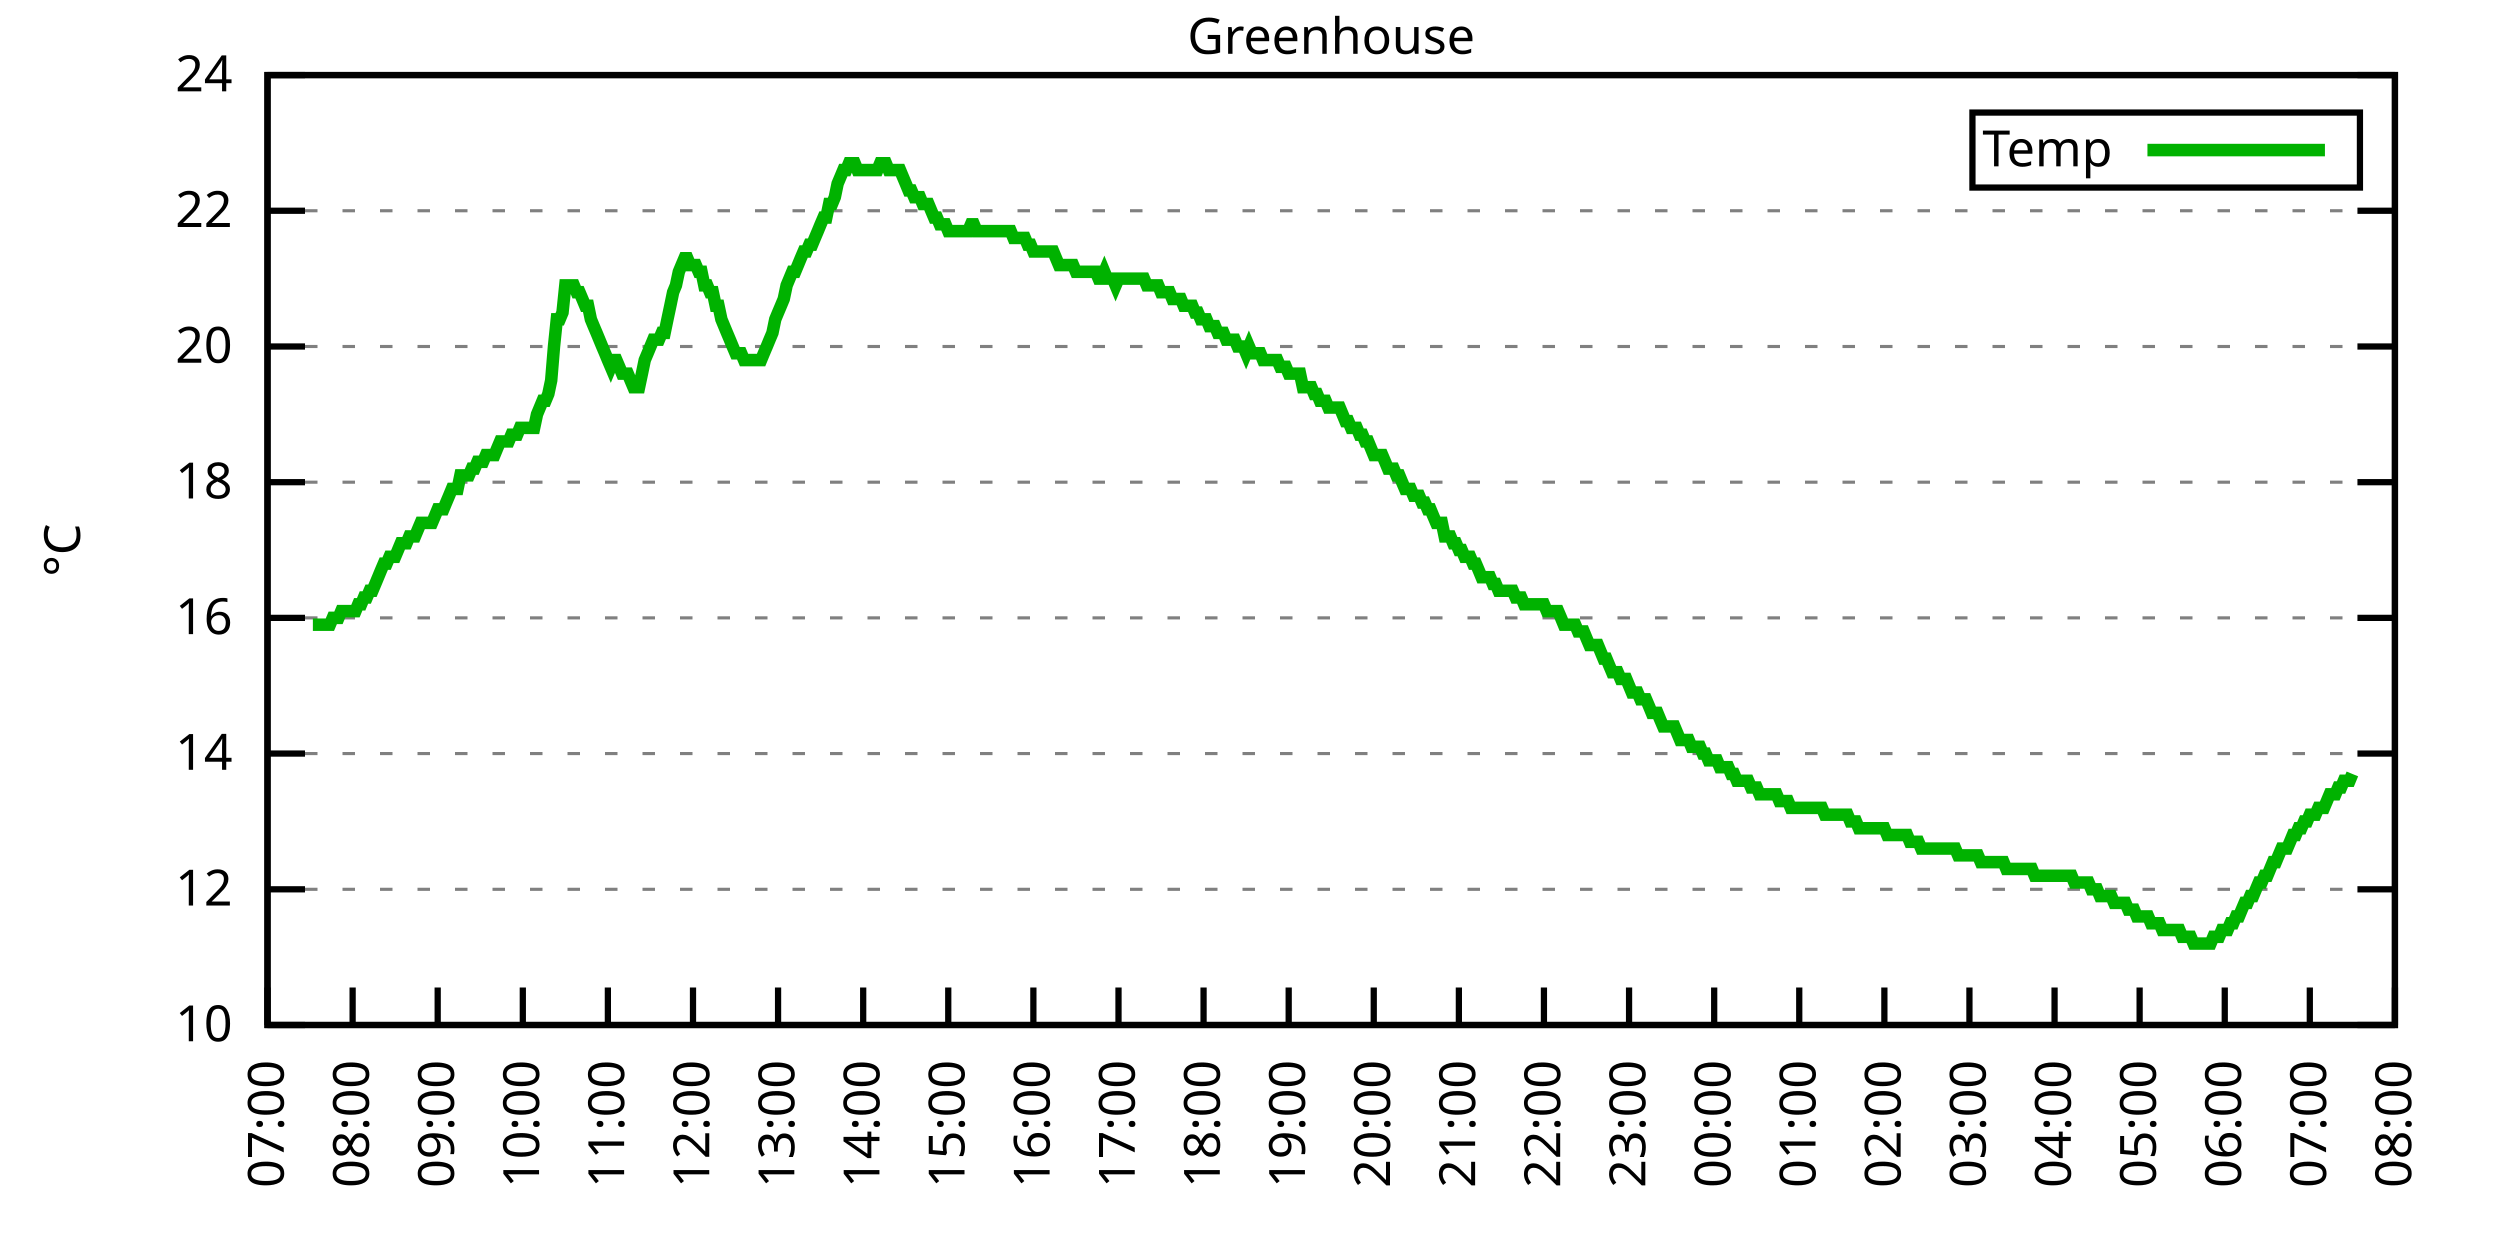
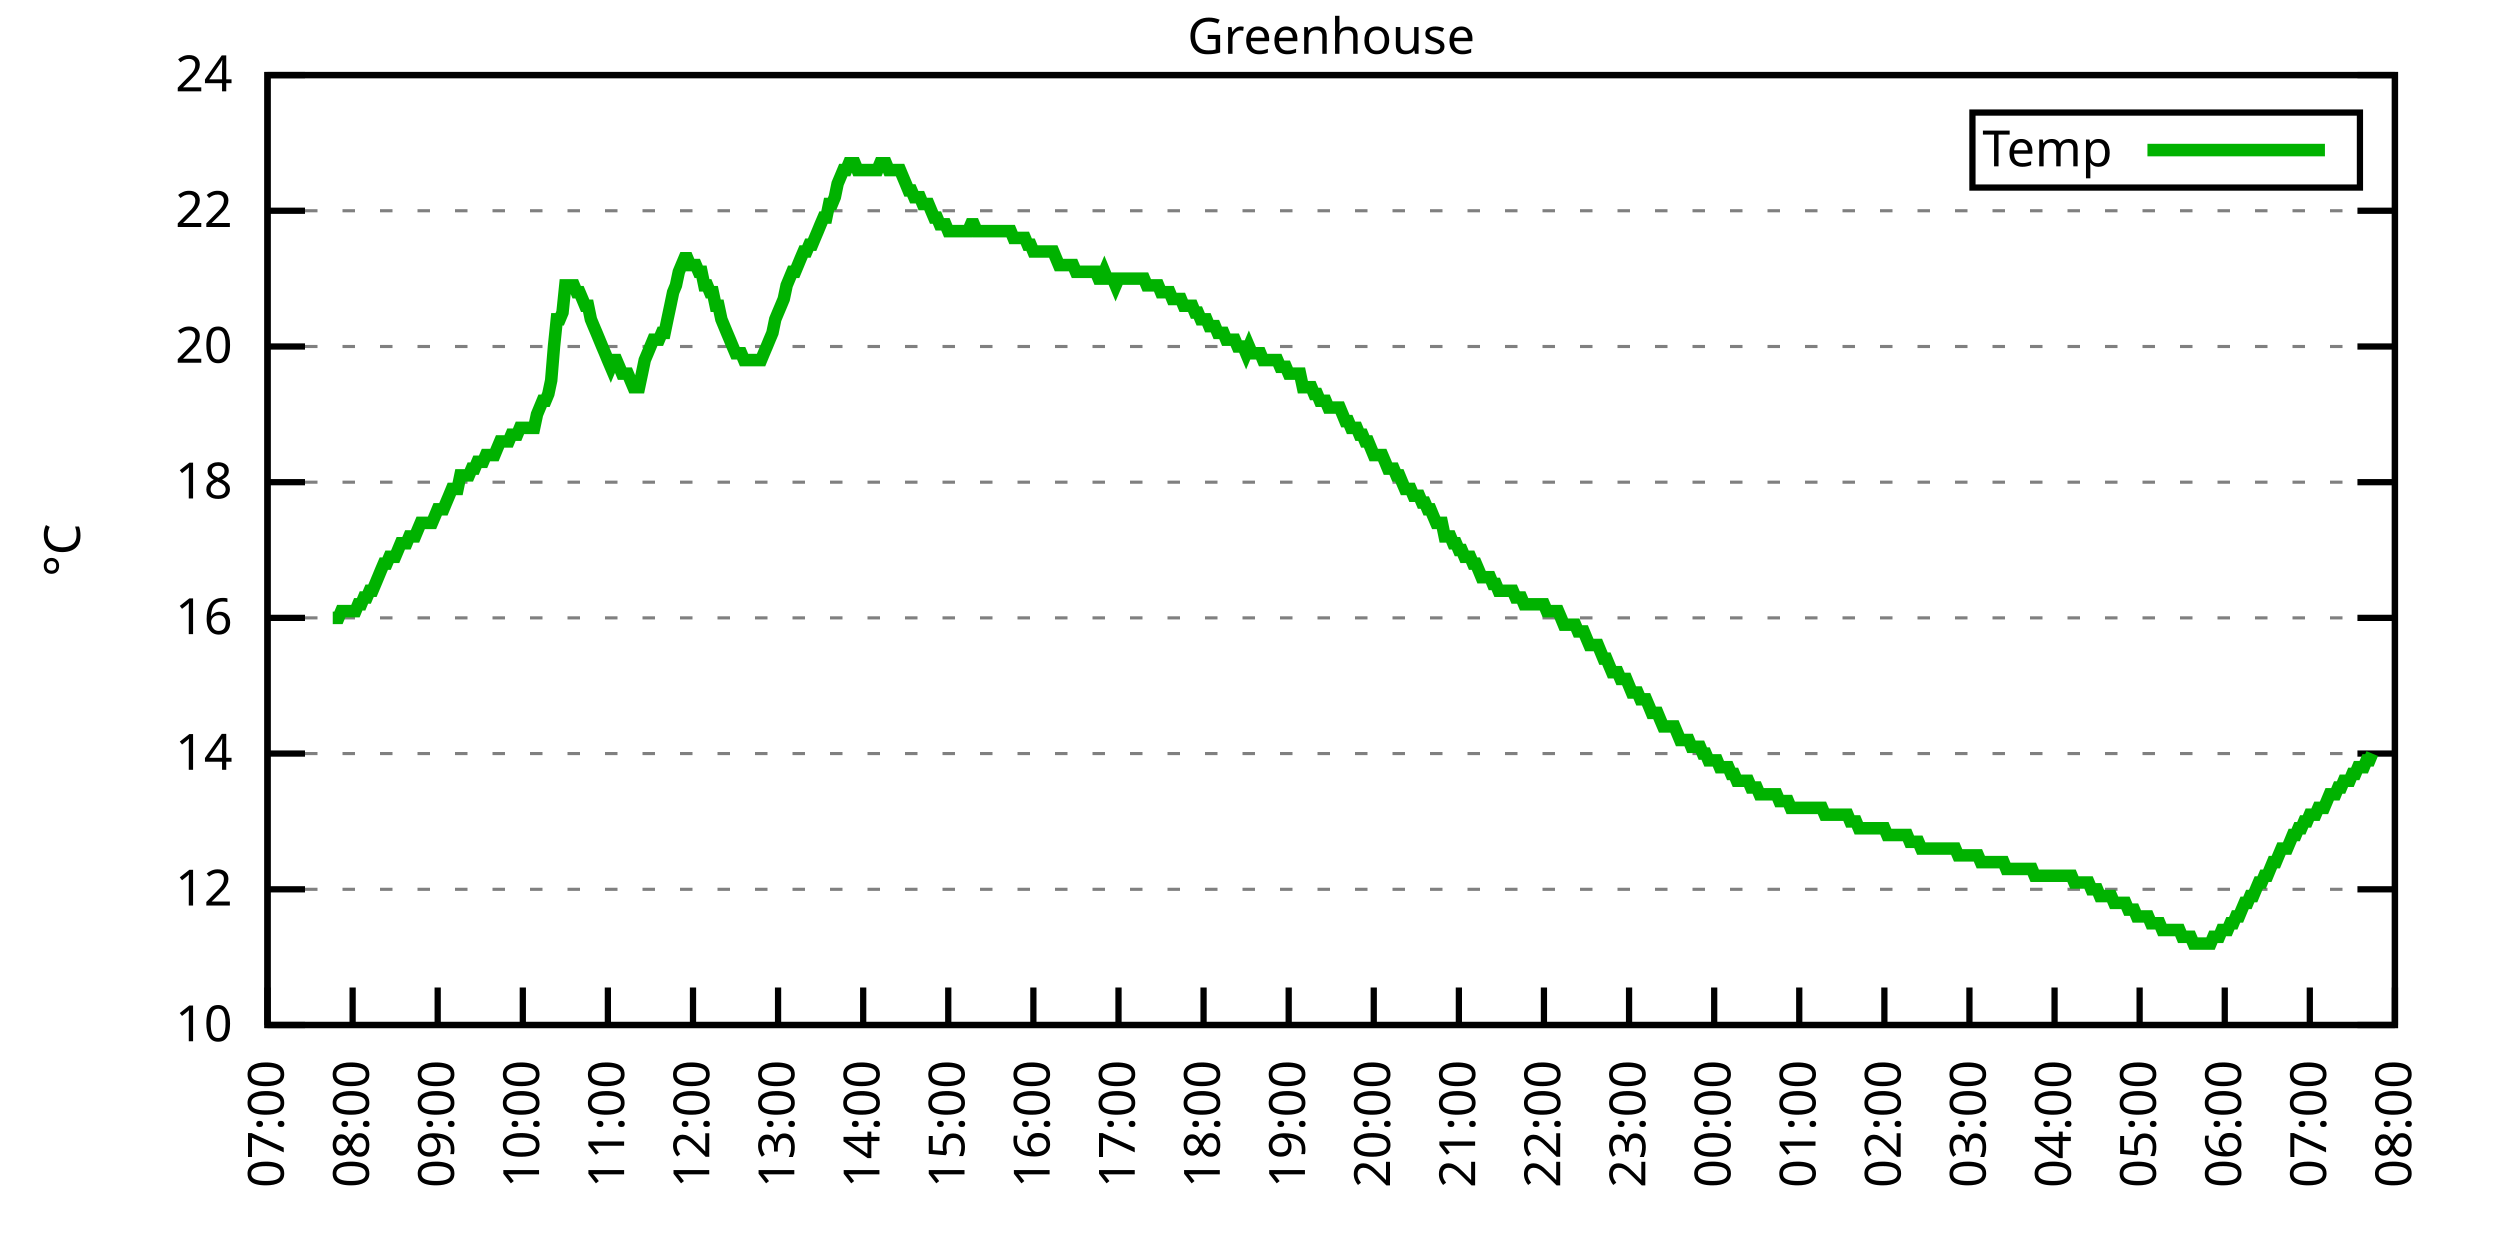
<svg xmlns="http://www.w3.org/2000/svg" xmlns:xlink="http://www.w3.org/1999/xlink" width="400" height="200" viewBox="0 0 400 200">
  <g id="gnuplot_canvas">
    <rect x="0" y="0" width="400" height="200" fill="none" />
    <defs>
      <circle id="gpDot" r="0.5" stroke-width="0.5" stroke="currentColor" />
      <path id="gpPt0" stroke-width="0.333" stroke="currentColor" d="M-1,0 h2 M0,-1 v2" />
      <path id="gpPt1" stroke-width="0.333" stroke="currentColor" d="M-1,-1 L1,1 M1,-1 L-1,1" />
      <path id="gpPt2" stroke-width="0.333" stroke="currentColor" d="M-1,0 L1,0 M0,-1 L0,1 M-1,-1 L1,1 M-1,1 L1,-1" />
      <rect id="gpPt3" stroke-width="0.333" stroke="currentColor" x="-1" y="-1" width="2" height="2" />
      <rect id="gpPt4" stroke-width="0.333" stroke="currentColor" fill="currentColor" x="-1" y="-1" width="2" height="2" />
      <circle id="gpPt5" stroke-width="0.333" stroke="currentColor" cx="0" cy="0" r="1" />
      <use xlink:href="#gpPt5" id="gpPt6" fill="currentColor" stroke="none" />
      <path id="gpPt7" stroke-width="0.333" stroke="currentColor" d="M0,-1.33 L-1.33,0.67 L1.33,0.67 z" />
      <use xlink:href="#gpPt7" id="gpPt8" fill="currentColor" stroke="none" />
      <use xlink:href="#gpPt7" id="gpPt9" stroke="currentColor" transform="rotate(180)" />
      <use xlink:href="#gpPt9" id="gpPt10" fill="currentColor" stroke="none" />
      <use xlink:href="#gpPt3" id="gpPt11" stroke="currentColor" transform="rotate(45)" />
      <use xlink:href="#gpPt11" id="gpPt12" fill="currentColor" stroke="none" />
      <path id="gpPt13" stroke-width="0.333" stroke="currentColor" d="M0,1.330 L1.265,0.411 L0.782,-1.067 L-0.782,-1.076 L-1.265,0.411 z" />
      <use xlink:href="#gpPt13" id="gpPt14" fill="currentColor" stroke="none" />
      <filter id="textbox" filterUnits="objectBoundingBox" x="0" y="0" height="1" width="1">
        <feFlood flood-color="white" flood-opacity="1" result="bgnd" />
        <feComposite in="SourceGraphic" in2="bgnd" operator="atop" />
      </filter>
      <filter id="greybox" filterUnits="objectBoundingBox" x="0" y="0" height="1" width="1">
        <feFlood flood-color="lightgrey" flood-opacity="1" result="grey" />
        <feComposite in="SourceGraphic" in2="grey" operator="atop" />
      </filter>
    </defs>
    <g fill="none" color="white" stroke="currentColor" stroke-width="1.00" stroke-linecap="butt" stroke-linejoin="miter">
</g>
    <g fill="none" color="black" stroke="currentColor" stroke-width="1.00" stroke-linecap="butt" stroke-linejoin="miter">
      <g stroke="none" shape-rendering="crispEdges">
        <polygon fill="rgb(255, 255, 255)" points="42.80,164.00 383.18,164.00 383.18,12.02 42.80,12.02 " />
      </g>
    </g>
    <g fill="none" color="black" stroke="currentColor" stroke-width="1.00" stroke-linecap="butt" stroke-linejoin="miter">
</g>
    <g fill="none" color="black" stroke="black" stroke-width="0.50" stroke-linecap="butt" stroke-linejoin="miter">
</g>
    <g fill="none" color="gray" stroke="currentColor" stroke-width="0.50" stroke-linecap="butt" stroke-linejoin="miter">
      <path stroke="gray" stroke-dasharray="2,4" class="gridline" d="M42.80,164.00 L383.19,164.00  " />
    </g>
    <g fill="none" color="gray" stroke="gray" stroke-width="1.00" stroke-linecap="butt" stroke-linejoin="miter">
</g>
    <g fill="none" color="black" stroke="currentColor" stroke-width="1.00" stroke-linecap="butt" stroke-linejoin="miter">
      <path stroke="black" d="M42.80,164.00 L48.80,164.00 M383.19,164.00 L377.19,164.00  " />
      <g transform="translate(37.20,166.60)" stroke="none" fill="black" font-family="Sans" font-size="8.00" text-anchor="end">
        <text>
          <tspan font-family="Sans"> 10</tspan>
        </text>
      </g>
    </g>
    <g fill="none" color="black" stroke="currentColor" stroke-width="1.00" stroke-linecap="butt" stroke-linejoin="miter">
</g>
    <g fill="none" color="black" stroke="black" stroke-width="0.50" stroke-linecap="butt" stroke-linejoin="miter">
</g>
    <g fill="none" color="gray" stroke="currentColor" stroke-width="0.50" stroke-linecap="butt" stroke-linejoin="miter">
      <path stroke="gray" stroke-dasharray="2,4" class="gridline" d="M42.80,142.29 L383.19,142.29  " />
    </g>
    <g fill="none" color="gray" stroke="gray" stroke-width="1.00" stroke-linecap="butt" stroke-linejoin="miter">
</g>
    <g fill="none" color="black" stroke="currentColor" stroke-width="1.00" stroke-linecap="butt" stroke-linejoin="miter">
      <path stroke="black" d="M42.80,142.29 L48.80,142.29 M383.19,142.29 L377.19,142.29  " />
      <g transform="translate(37.20,144.89)" stroke="none" fill="black" font-family="Sans" font-size="8.00" text-anchor="end">
        <text>
          <tspan font-family="Sans"> 12</tspan>
        </text>
      </g>
    </g>
    <g fill="none" color="black" stroke="currentColor" stroke-width="1.00" stroke-linecap="butt" stroke-linejoin="miter">
</g>
    <g fill="none" color="black" stroke="black" stroke-width="0.50" stroke-linecap="butt" stroke-linejoin="miter">
</g>
    <g fill="none" color="gray" stroke="currentColor" stroke-width="0.50" stroke-linecap="butt" stroke-linejoin="miter">
      <path stroke="gray" stroke-dasharray="2,4" class="gridline" d="M42.80,120.57 L383.19,120.57  " />
    </g>
    <g fill="none" color="gray" stroke="gray" stroke-width="1.00" stroke-linecap="butt" stroke-linejoin="miter">
</g>
    <g fill="none" color="black" stroke="currentColor" stroke-width="1.00" stroke-linecap="butt" stroke-linejoin="miter">
      <path stroke="black" d="M42.80,120.57 L48.80,120.57 M383.19,120.57 L377.19,120.57  " />
      <g transform="translate(37.20,123.17)" stroke="none" fill="black" font-family="Sans" font-size="8.00" text-anchor="end">
        <text>
          <tspan font-family="Sans"> 14</tspan>
        </text>
      </g>
    </g>
    <g fill="none" color="black" stroke="currentColor" stroke-width="1.00" stroke-linecap="butt" stroke-linejoin="miter">
</g>
    <g fill="none" color="black" stroke="black" stroke-width="0.50" stroke-linecap="butt" stroke-linejoin="miter">
</g>
    <g fill="none" color="gray" stroke="currentColor" stroke-width="0.50" stroke-linecap="butt" stroke-linejoin="miter">
      <path stroke="gray" stroke-dasharray="2,4" class="gridline" d="M42.80,98.86 L383.19,98.86  " />
    </g>
    <g fill="none" color="gray" stroke="gray" stroke-width="1.00" stroke-linecap="butt" stroke-linejoin="miter">
</g>
    <g fill="none" color="black" stroke="currentColor" stroke-width="1.00" stroke-linecap="butt" stroke-linejoin="miter">
      <path stroke="black" d="M42.80,98.86 L48.80,98.86 M383.19,98.86 L377.19,98.86  " />
      <g transform="translate(37.20,101.46)" stroke="none" fill="black" font-family="Sans" font-size="8.00" text-anchor="end">
        <text>
          <tspan font-family="Sans"> 16</tspan>
        </text>
      </g>
    </g>
    <g fill="none" color="black" stroke="currentColor" stroke-width="1.00" stroke-linecap="butt" stroke-linejoin="miter">
</g>
    <g fill="none" color="black" stroke="black" stroke-width="0.50" stroke-linecap="butt" stroke-linejoin="miter">
</g>
    <g fill="none" color="gray" stroke="currentColor" stroke-width="0.50" stroke-linecap="butt" stroke-linejoin="miter">
      <path stroke="gray" stroke-dasharray="2,4" class="gridline" d="M42.80,77.15 L383.19,77.15  " />
    </g>
    <g fill="none" color="gray" stroke="gray" stroke-width="1.00" stroke-linecap="butt" stroke-linejoin="miter">
</g>
    <g fill="none" color="black" stroke="currentColor" stroke-width="1.00" stroke-linecap="butt" stroke-linejoin="miter">
      <path stroke="black" d="M42.80,77.15 L48.80,77.15 M383.19,77.15 L377.19,77.15  " />
      <g transform="translate(37.20,79.75)" stroke="none" fill="black" font-family="Sans" font-size="8.00" text-anchor="end">
        <text>
          <tspan font-family="Sans"> 18</tspan>
        </text>
      </g>
    </g>
    <g fill="none" color="black" stroke="currentColor" stroke-width="1.00" stroke-linecap="butt" stroke-linejoin="miter">
</g>
    <g fill="none" color="black" stroke="black" stroke-width="0.50" stroke-linecap="butt" stroke-linejoin="miter">
</g>
    <g fill="none" color="gray" stroke="currentColor" stroke-width="0.50" stroke-linecap="butt" stroke-linejoin="miter">
      <path stroke="gray" stroke-dasharray="2,4" class="gridline" d="M42.80,55.44 L383.19,55.44  " />
    </g>
    <g fill="none" color="gray" stroke="gray" stroke-width="1.00" stroke-linecap="butt" stroke-linejoin="miter">
</g>
    <g fill="none" color="black" stroke="currentColor" stroke-width="1.00" stroke-linecap="butt" stroke-linejoin="miter">
      <path stroke="black" d="M42.80,55.44 L48.80,55.44 M383.19,55.44 L377.19,55.44  " />
      <g transform="translate(37.20,58.04)" stroke="none" fill="black" font-family="Sans" font-size="8.00" text-anchor="end">
        <text>
          <tspan font-family="Sans"> 20</tspan>
        </text>
      </g>
    </g>
    <g fill="none" color="black" stroke="currentColor" stroke-width="1.00" stroke-linecap="butt" stroke-linejoin="miter">
</g>
    <g fill="none" color="black" stroke="black" stroke-width="0.50" stroke-linecap="butt" stroke-linejoin="miter">
</g>
    <g fill="none" color="gray" stroke="currentColor" stroke-width="0.50" stroke-linecap="butt" stroke-linejoin="miter">
      <path stroke="gray" stroke-dasharray="2,4" class="gridline" d="M42.80,33.72 L383.19,33.72  " />
    </g>
    <g fill="none" color="gray" stroke="gray" stroke-width="1.00" stroke-linecap="butt" stroke-linejoin="miter">
</g>
    <g fill="none" color="black" stroke="currentColor" stroke-width="1.00" stroke-linecap="butt" stroke-linejoin="miter">
      <path stroke="black" d="M42.80,33.72 L48.80,33.72 M383.19,33.72 L377.19,33.72  " />
      <g transform="translate(37.20,36.32)" stroke="none" fill="black" font-family="Sans" font-size="8.00" text-anchor="end">
        <text>
          <tspan font-family="Sans"> 22</tspan>
        </text>
      </g>
    </g>
    <g fill="none" color="black" stroke="currentColor" stroke-width="1.00" stroke-linecap="butt" stroke-linejoin="miter">
</g>
    <g fill="none" color="black" stroke="black" stroke-width="0.50" stroke-linecap="butt" stroke-linejoin="miter">
</g>
    <g fill="none" color="gray" stroke="currentColor" stroke-width="0.50" stroke-linecap="butt" stroke-linejoin="miter">
      <path stroke="gray" stroke-dasharray="2,4" class="gridline" d="M42.80,12.01 L383.19,12.01  " />
    </g>
    <g fill="none" color="gray" stroke="gray" stroke-width="1.00" stroke-linecap="butt" stroke-linejoin="miter">
</g>
    <g fill="none" color="black" stroke="currentColor" stroke-width="1.00" stroke-linecap="butt" stroke-linejoin="miter">
      <path stroke="black" d="M42.80,12.01 L48.80,12.01 M383.19,12.01 L377.19,12.01  " />
      <g transform="translate(37.20,14.61)" stroke="none" fill="black" font-family="Sans" font-size="8.00" text-anchor="end">
        <text>
          <tspan font-family="Sans"> 24</tspan>
        </text>
      </g>
    </g>
    <g fill="none" color="black" stroke="currentColor" stroke-width="1.00" stroke-linecap="butt" stroke-linejoin="miter">
      <path stroke="black" d="M42.80,164.00 L42.80,158.00  " />
      <g transform="translate(45.40,169.60) rotate(270.00)" stroke="none" fill="black" font-family="Sans" font-size="8.00" text-anchor="end">
        <text>
          <tspan font-family="Sans">07:00</tspan>
        </text>
      </g>
    </g>
    <g fill="none" color="black" stroke="currentColor" stroke-width="1.00" stroke-linecap="butt" stroke-linejoin="miter">
      <path stroke="black" d="M56.42,164.00 L56.42,158.00  " />
      <g transform="translate(59.02,169.60) rotate(270.00)" stroke="none" fill="black" font-family="Sans" font-size="8.00" text-anchor="end">
        <text>
          <tspan font-family="Sans">08:00</tspan>
        </text>
      </g>
    </g>
    <g fill="none" color="black" stroke="currentColor" stroke-width="1.00" stroke-linecap="butt" stroke-linejoin="miter">
      <path stroke="black" d="M70.03,164.00 L70.03,158.00  " />
      <g transform="translate(72.63,169.60) rotate(270.00)" stroke="none" fill="black" font-family="Sans" font-size="8.00" text-anchor="end">
        <text>
          <tspan font-family="Sans">09:00</tspan>
        </text>
      </g>
    </g>
    <g fill="none" color="black" stroke="currentColor" stroke-width="1.00" stroke-linecap="butt" stroke-linejoin="miter">
      <path stroke="black" d="M83.65,164.00 L83.65,158.00  " />
      <g transform="translate(86.25,169.60) rotate(270.00)" stroke="none" fill="black" font-family="Sans" font-size="8.00" text-anchor="end">
        <text>
          <tspan font-family="Sans">10:00</tspan>
        </text>
      </g>
    </g>
    <g fill="none" color="black" stroke="currentColor" stroke-width="1.00" stroke-linecap="butt" stroke-linejoin="miter">
      <path stroke="black" d="M97.26,164.00 L97.26,158.00  " />
      <g transform="translate(99.86,169.60) rotate(270.00)" stroke="none" fill="black" font-family="Sans" font-size="8.00" text-anchor="end">
        <text>
          <tspan font-family="Sans">11:00</tspan>
        </text>
      </g>
    </g>
    <g fill="none" color="black" stroke="currentColor" stroke-width="1.00" stroke-linecap="butt" stroke-linejoin="miter">
      <path stroke="black" d="M110.88,164.00 L110.88,158.00  " />
      <g transform="translate(113.48,169.60) rotate(270.00)" stroke="none" fill="black" font-family="Sans" font-size="8.00" text-anchor="end">
        <text>
          <tspan font-family="Sans">12:00</tspan>
        </text>
      </g>
    </g>
    <g fill="none" color="black" stroke="currentColor" stroke-width="1.00" stroke-linecap="butt" stroke-linejoin="miter">
      <path stroke="black" d="M124.49,164.00 L124.49,158.00  " />
      <g transform="translate(127.09,169.60) rotate(270.00)" stroke="none" fill="black" font-family="Sans" font-size="8.00" text-anchor="end">
        <text>
          <tspan font-family="Sans">13:00</tspan>
        </text>
      </g>
    </g>
    <g fill="none" color="black" stroke="currentColor" stroke-width="1.00" stroke-linecap="butt" stroke-linejoin="miter">
      <path stroke="black" d="M138.11,164.00 L138.11,158.00  " />
      <g transform="translate(140.71,169.60) rotate(270.00)" stroke="none" fill="black" font-family="Sans" font-size="8.00" text-anchor="end">
        <text>
          <tspan font-family="Sans">14:00</tspan>
        </text>
      </g>
    </g>
    <g fill="none" color="black" stroke="currentColor" stroke-width="1.00" stroke-linecap="butt" stroke-linejoin="miter">
      <path stroke="black" d="M151.72,164.00 L151.72,158.00  " />
      <g transform="translate(154.32,169.60) rotate(270.00)" stroke="none" fill="black" font-family="Sans" font-size="8.00" text-anchor="end">
        <text>
          <tspan font-family="Sans">15:00</tspan>
        </text>
      </g>
    </g>
    <g fill="none" color="black" stroke="currentColor" stroke-width="1.00" stroke-linecap="butt" stroke-linejoin="miter">
      <path stroke="black" d="M165.34,164.00 L165.34,158.00  " />
      <g transform="translate(167.94,169.60) rotate(270.00)" stroke="none" fill="black" font-family="Sans" font-size="8.00" text-anchor="end">
        <text>
          <tspan font-family="Sans">16:00</tspan>
        </text>
      </g>
    </g>
    <g fill="none" color="black" stroke="currentColor" stroke-width="1.00" stroke-linecap="butt" stroke-linejoin="miter">
      <path stroke="black" d="M178.96,164.00 L178.96,158.00  " />
      <g transform="translate(181.56,169.60) rotate(270.00)" stroke="none" fill="black" font-family="Sans" font-size="8.00" text-anchor="end">
        <text>
          <tspan font-family="Sans">17:00</tspan>
        </text>
      </g>
    </g>
    <g fill="none" color="black" stroke="currentColor" stroke-width="1.00" stroke-linecap="butt" stroke-linejoin="miter">
      <path stroke="black" d="M192.57,164.00 L192.57,158.00  " />
      <g transform="translate(195.17,169.60) rotate(270.00)" stroke="none" fill="black" font-family="Sans" font-size="8.00" text-anchor="end">
        <text>
          <tspan font-family="Sans">18:00</tspan>
        </text>
      </g>
    </g>
    <g fill="none" color="black" stroke="currentColor" stroke-width="1.00" stroke-linecap="butt" stroke-linejoin="miter">
      <path stroke="black" d="M206.19,164.00 L206.19,158.00  " />
      <g transform="translate(208.79,169.60) rotate(270.00)" stroke="none" fill="black" font-family="Sans" font-size="8.00" text-anchor="end">
        <text>
          <tspan font-family="Sans">19:00</tspan>
        </text>
      </g>
    </g>
    <g fill="none" color="black" stroke="currentColor" stroke-width="1.00" stroke-linecap="butt" stroke-linejoin="miter">
      <path stroke="black" d="M219.80,164.00 L219.80,158.00  " />
      <g transform="translate(222.40,169.60) rotate(270.00)" stroke="none" fill="black" font-family="Sans" font-size="8.00" text-anchor="end">
        <text>
          <tspan font-family="Sans">20:00</tspan>
        </text>
      </g>
    </g>
    <g fill="none" color="black" stroke="currentColor" stroke-width="1.00" stroke-linecap="butt" stroke-linejoin="miter">
      <path stroke="black" d="M233.42,164.00 L233.42,158.00  " />
      <g transform="translate(236.02,169.60) rotate(270.00)" stroke="none" fill="black" font-family="Sans" font-size="8.00" text-anchor="end">
        <text>
          <tspan font-family="Sans">21:00</tspan>
        </text>
      </g>
    </g>
    <g fill="none" color="black" stroke="currentColor" stroke-width="1.00" stroke-linecap="butt" stroke-linejoin="miter">
      <path stroke="black" d="M247.03,164.00 L247.03,158.00  " />
      <g transform="translate(249.63,169.60) rotate(270.00)" stroke="none" fill="black" font-family="Sans" font-size="8.00" text-anchor="end">
        <text>
          <tspan font-family="Sans">22:00</tspan>
        </text>
      </g>
    </g>
    <g fill="none" color="black" stroke="currentColor" stroke-width="1.00" stroke-linecap="butt" stroke-linejoin="miter">
      <path stroke="black" d="M260.65,164.00 L260.65,158.00  " />
      <g transform="translate(263.25,169.60) rotate(270.00)" stroke="none" fill="black" font-family="Sans" font-size="8.00" text-anchor="end">
        <text>
          <tspan font-family="Sans">23:00</tspan>
        </text>
      </g>
    </g>
    <g fill="none" color="black" stroke="currentColor" stroke-width="1.00" stroke-linecap="butt" stroke-linejoin="miter">
      <path stroke="black" d="M274.27,164.00 L274.27,158.00  " />
      <g transform="translate(276.87,169.60) rotate(270.00)" stroke="none" fill="black" font-family="Sans" font-size="8.00" text-anchor="end">
        <text>
          <tspan font-family="Sans">00:00</tspan>
        </text>
      </g>
    </g>
    <g fill="none" color="black" stroke="currentColor" stroke-width="1.00" stroke-linecap="butt" stroke-linejoin="miter">
      <path stroke="black" d="M287.88,164.00 L287.88,158.00  " />
      <g transform="translate(290.48,169.60) rotate(270.00)" stroke="none" fill="black" font-family="Sans" font-size="8.00" text-anchor="end">
        <text>
          <tspan font-family="Sans">01:00</tspan>
        </text>
      </g>
    </g>
    <g fill="none" color="black" stroke="currentColor" stroke-width="1.00" stroke-linecap="butt" stroke-linejoin="miter">
      <path stroke="black" d="M301.50,164.00 L301.50,158.00  " />
      <g transform="translate(304.10,169.60) rotate(270.00)" stroke="none" fill="black" font-family="Sans" font-size="8.00" text-anchor="end">
        <text>
          <tspan font-family="Sans">02:00</tspan>
        </text>
      </g>
    </g>
    <g fill="none" color="black" stroke="currentColor" stroke-width="1.00" stroke-linecap="butt" stroke-linejoin="miter">
      <path stroke="black" d="M315.11,164.00 L315.11,158.00  " />
      <g transform="translate(317.71,169.60) rotate(270.00)" stroke="none" fill="black" font-family="Sans" font-size="8.00" text-anchor="end">
        <text>
          <tspan font-family="Sans">03:00</tspan>
        </text>
      </g>
    </g>
    <g fill="none" color="black" stroke="currentColor" stroke-width="1.00" stroke-linecap="butt" stroke-linejoin="miter">
      <path stroke="black" d="M328.73,164.00 L328.73,158.00  " />
      <g transform="translate(331.33,169.60) rotate(270.00)" stroke="none" fill="black" font-family="Sans" font-size="8.00" text-anchor="end">
        <text>
          <tspan font-family="Sans">04:00</tspan>
        </text>
      </g>
    </g>
    <g fill="none" color="black" stroke="currentColor" stroke-width="1.00" stroke-linecap="butt" stroke-linejoin="miter">
      <path stroke="black" d="M342.34,164.00 L342.34,158.00  " />
      <g transform="translate(344.94,169.60) rotate(270.00)" stroke="none" fill="black" font-family="Sans" font-size="8.00" text-anchor="end">
        <text>
          <tspan font-family="Sans">05:00</tspan>
        </text>
      </g>
    </g>
    <g fill="none" color="black" stroke="currentColor" stroke-width="1.00" stroke-linecap="butt" stroke-linejoin="miter">
      <path stroke="black" d="M355.96,164.00 L355.96,158.00  " />
      <g transform="translate(358.56,169.60) rotate(270.00)" stroke="none" fill="black" font-family="Sans" font-size="8.00" text-anchor="end">
        <text>
          <tspan font-family="Sans">06:00</tspan>
        </text>
      </g>
    </g>
    <g fill="none" color="black" stroke="currentColor" stroke-width="1.00" stroke-linecap="butt" stroke-linejoin="miter">
      <path stroke="black" d="M369.57,164.00 L369.57,158.00  " />
      <g transform="translate(372.17,169.60) rotate(270.00)" stroke="none" fill="black" font-family="Sans" font-size="8.00" text-anchor="end">
        <text>
          <tspan font-family="Sans">07:00</tspan>
        </text>
      </g>
    </g>
    <g fill="none" color="black" stroke="currentColor" stroke-width="1.00" stroke-linecap="butt" stroke-linejoin="miter">
      <path stroke="black" d="M383.19,164.00 L383.19,158.00  " />
      <g transform="translate(385.79,169.60) rotate(270.00)" stroke="none" fill="black" font-family="Sans" font-size="8.00" text-anchor="end">
        <text>
          <tspan font-family="Sans">08:00</tspan>
        </text>
      </g>
    </g>
    <g fill="none" color="black" stroke="currentColor" stroke-width="1.00" stroke-linecap="butt" stroke-linejoin="miter">
</g>
    <g fill="none" color="black" stroke="currentColor" stroke-width="1.00" stroke-linecap="butt" stroke-linejoin="miter">
      <path stroke="black" d="M42.80,12.01 L42.80,164.00 L383.19,164.00 L383.19,12.01 L42.80,12.01 Z  " />
    </g>
    <g fill="none" color="black" stroke="currentColor" stroke-width="1.00" stroke-linecap="butt" stroke-linejoin="miter">
</g>
    <g fill="none" color="black" stroke="currentColor" stroke-width="1.00" stroke-linecap="butt" stroke-linejoin="miter">
      <path stroke="black" d="M315.59,30.01 L315.59,18.01 L377.59,18.01 L377.59,30.01 L315.59,30.01 Z  " />
    </g>
    <g id="Greenhouse_plot_1">
      <g fill="none" color="white" stroke="black" stroke-width="2.00" stroke-linecap="butt" stroke-linejoin="miter">
</g>
      <g fill="none" color="black" stroke="currentColor" stroke-width="2.00" stroke-linecap="butt" stroke-linejoin="miter">
        <g transform="translate(337.99,26.61)" stroke="none" fill="black" font-family="Sans" font-size="8.00" text-anchor="end">
          <text>
            <tspan font-family="Sans">Temp</tspan>
          </text>
        </g>
      </g>
      <g fill="none" color="black" stroke="currentColor" stroke-width="2.00" stroke-linecap="butt" stroke-linejoin="miter">
-         <path stroke="rgb(  0, 178,   0)" d="M343.59,24.01 L371.99,24.01 M50.06,99.95 L50.52,99.95 L50.97,99.95 L51.42,99.95 L51.88,99.95 L52.33,99.95   L52.78,99.95 L53.24,98.86 L53.69,98.86 L54.15,98.86 L54.60,97.78 L55.05,97.78 L55.51,97.78 L55.96,97.78   L56.42,97.78 L56.87,97.78 L57.32,96.69 L57.78,96.69 L58.23,95.60 L58.68,95.60 L59.14,94.52 L59.59,94.52   L60.05,93.43 L60.50,92.35 L60.95,91.26 L61.41,90.18 L61.86,90.18 L62.32,89.09 L62.77,89.09 L63.22,89.09   L63.68,88.00 L64.13,86.92 L64.58,86.92 L65.04,86.92 L65.49,85.83 L65.95,85.83 L66.40,85.83 L66.85,84.75   L67.31,83.66 L67.76,83.66 L68.22,83.66 L68.67,83.66 L69.12,83.66 L69.58,82.58 L70.03,81.49 L70.49,81.49   L70.94,81.49 L71.39,80.41 L71.85,79.32 L72.30,78.23 L72.75,78.23 L73.21,78.23 L73.66,76.06 L74.12,76.06   L74.57,76.06 L75.02,76.06 L75.48,74.98 L75.93,74.98 L76.39,73.89 L76.84,73.89 L77.29,73.89 L77.75,72.81   L78.20,72.81 L78.65,72.81 L79.11,72.81 L79.56,71.72 L80.02,70.63 L80.47,70.63 L80.92,70.63 L81.38,70.63   L81.83,69.55 L82.29,69.55 L82.74,69.55 L83.19,68.46 L83.65,68.46 L84.10,68.46 L84.55,68.46 L85.01,68.46   L85.46,68.46 L85.92,66.29 L86.37,65.21 L86.82,64.12 L87.28,64.12 L87.73,63.04 L88.19,60.86 L88.64,55.44   L89.09,51.09 L89.55,51.09 L90.00,50.01 L90.45,45.66 L90.91,45.66 L91.36,45.66 L91.82,45.66 L92.27,46.75   L92.72,46.75 L93.18,47.84 L93.63,48.92 L94.09,48.92 L94.54,51.09 L94.99,52.18 L95.45,53.26 L95.90,54.35   L96.35,55.44 L96.81,56.52 L97.26,57.61 L97.72,58.69 L98.17,57.61 L98.62,57.61 L99.08,58.69 L99.53,59.78   L99.99,59.78 L100.44,59.78 L100.89,60.86 L101.35,61.95 L101.80,61.95 L102.25,61.95 L102.71,59.78 L103.16,57.61   L103.62,56.52 L104.07,55.44 L104.52,54.35 L104.98,54.35 L105.43,54.35 L105.89,53.26 L106.34,53.26 L106.79,51.09   L107.25,48.92 L107.70,46.75 L108.15,45.66 L108.61,43.49 L109.06,42.41 L109.52,41.32 L109.97,41.32 L110.42,42.41   L110.88,42.41 L111.33,42.41 L111.79,43.49 L112.24,43.49 L112.69,45.66 L113.15,45.66 L113.60,46.75 L114.05,46.75   L114.51,48.92 L114.96,48.92 L115.42,51.09 L115.87,52.18 L116.32,53.26 L116.78,54.35 L117.23,55.44 L117.69,56.52   L118.14,56.52 L118.59,56.52 L119.05,57.61 L119.50,57.61 L119.96,57.61 L120.41,57.61 L120.86,57.61 L121.32,57.61   L121.77,57.61 L122.22,56.52 L122.68,55.44 L123.13,54.35 L123.59,53.26 L124.04,51.09 L124.49,50.01 L124.95,48.92   L125.40,47.84 L125.86,45.66 L126.31,44.58 L126.76,43.49 L127.22,43.49 L127.67,42.41 L128.12,41.32 L128.58,40.24   L129.03,40.24 L129.49,39.15 L129.94,39.15 L130.39,38.07 L130.85,36.98 L131.30,35.89 L131.76,34.81 L132.21,34.81   L132.66,32.64 L133.12,32.64 L133.57,31.55 L134.02,29.38 L134.48,28.29 L134.93,27.21 L135.39,27.21 L135.84,26.12   L136.29,26.12 L136.75,26.12 L137.20,27.21 L137.66,27.21 L138.11,27.21 L138.56,27.21 L139.02,27.21 L139.47,27.21   L139.92,27.21 L140.38,27.21 L140.83,26.12 L141.29,26.12 L141.74,26.12 L142.19,27.21 L142.65,27.21 L143.10,27.21   L143.56,27.21 L144.01,27.21 L144.46,28.29 L144.92,29.38 L145.37,30.47 L145.82,30.47 L146.28,31.55 L146.73,31.55   L147.19,31.55 L147.64,32.64 L148.09,32.64 L148.55,32.64 L149.00,33.72 L149.46,34.81 L149.91,34.81 L150.36,35.89   L150.82,35.89 L151.27,35.89 L151.72,36.98 L152.18,36.98 L152.63,36.98 L153.09,36.98 L153.54,36.98 L153.99,36.98   L154.45,36.98 L154.90,36.98 L155.36,35.89 L155.81,35.89 L156.26,36.98 L156.72,36.98 L157.17,36.98 L157.62,36.98   L158.08,36.98 L158.53,36.98 L158.99,36.98 L159.44,36.98 L159.89,36.98 L160.35,36.98 L160.80,36.98 L161.26,36.98   L161.71,36.98 L162.16,38.07 L162.62,38.07 L163.07,38.07 L163.52,38.07 L163.98,38.07 L164.43,39.15 L164.89,39.15   L165.34,40.24 L165.79,40.24 L166.25,40.24 L166.70,40.24 L167.16,40.24 L167.61,40.24 L168.06,40.24 L168.52,40.24   L168.97,41.32 L169.43,42.41 L169.88,42.41 L170.33,42.41 L170.79,42.41 L171.24,42.41 L171.69,42.41 L172.15,43.49   L172.60,43.49 L173.06,43.49 L173.51,43.49 L173.96,43.49 L174.42,43.49 L174.87,43.49 L175.33,43.49 L175.78,44.58   L176.23,44.58 L176.69,43.49 L177.14,44.58 L177.59,44.58 L178.05,44.58 L178.50,45.66 L178.96,44.58 L179.41,44.58   L179.86,44.58 L180.32,44.58 L180.77,44.58 L181.23,44.58 L181.68,44.58 L182.13,44.58 L182.59,44.58 L183.04,44.58   L183.49,45.66 L183.95,45.66 L184.40,45.66 L184.86,45.66 L185.31,45.66 L185.76,46.75 L186.22,46.75 L186.67,46.75   L187.13,46.75 L187.58,47.84 L188.03,47.84 L188.49,47.84 L188.94,47.84 L189.39,48.92 L189.85,48.92 L190.30,48.92   L190.76,48.92 L191.21,50.01 L191.66,50.01 L192.12,51.09 L192.57,51.09 L193.03,51.09 L193.48,52.18 L193.93,52.18   L194.39,52.18 L194.84,53.26 L195.29,53.26 L195.75,53.26 L196.20,54.35 L196.66,54.35 L197.11,54.35 L197.56,54.35   L198.02,55.44 L198.47,55.44 L198.93,55.44 L199.38,56.52 L199.83,55.44 L200.29,56.52 L200.74,56.52 L201.19,56.52   L201.65,56.52 L202.10,57.61 L202.56,57.61 L203.01,57.61 L203.46,57.61 L203.92,57.61 L204.37,57.61 L204.83,58.69   L205.28,58.69 L205.73,58.69 L206.19,59.78 L206.64,59.78 L207.09,59.78 L207.55,59.78 L208.00,59.78 L208.46,61.95   L208.91,61.95 L209.36,61.95 L209.82,61.95 L210.27,63.04 L210.73,63.04 L211.18,64.12 L211.63,64.12 L212.09,64.12   L212.54,65.21 L213.00,65.21 L213.45,65.21 L213.90,65.21 L214.36,65.21 L214.81,66.29 L215.26,67.38 L215.72,67.38   L216.17,68.46 L216.63,68.46 L217.08,68.46 L217.53,69.55 L217.99,69.55 L218.44,70.63 L218.90,70.63 L219.35,71.72   L219.80,72.81 L220.26,72.81 L220.71,72.81 L221.16,72.81 L221.62,73.89 L222.07,74.98 L222.53,74.98 L222.98,74.98   L223.43,76.06 L223.89,76.06 L224.34,77.15 L224.80,78.23 L225.25,78.23 L225.70,78.23 L226.16,79.32 L226.61,79.32   L227.06,79.32 L227.52,80.41 L227.97,80.41 L228.43,81.49 L228.88,81.49 L229.33,82.58 L229.79,83.66 L230.24,83.66   L230.70,83.66 L231.15,85.83 L231.60,85.83 L232.06,85.83 L232.51,86.92 L232.96,86.92 L233.42,88.00 L233.87,88.00   L234.33,89.09 L234.78,89.09 L235.23,89.09 L235.69,90.18 L236.14,90.18 L236.60,91.26 L237.05,92.35 L237.50,92.35   L237.96,92.35 L238.41,92.35 L238.86,93.43 L239.32,93.43 L239.77,94.52 L240.23,94.52 L240.68,94.52 L241.13,94.52   L241.59,94.52 L242.04,94.52 L242.50,95.60 L242.95,95.60 L243.40,95.60 L243.86,96.69 L244.31,96.69 L244.76,96.69   L245.22,96.69 L245.67,96.69 L246.13,96.69 L246.58,96.69 L247.03,96.69 L247.49,97.78 L247.94,97.78 L248.40,97.78   L248.85,97.78 L249.30,97.78 L249.76,98.86 L250.21,99.95 L250.66,99.95 L251.12,99.95 L251.57,99.95 L252.03,99.95   L252.48,101.03 L252.93,101.03 L253.39,101.03 L253.84,102.12 L254.30,103.20 L254.75,103.20 L255.20,103.20 L255.66,103.20   L256.11,104.29 L256.56,105.38 L257.02,105.38 L257.47,106.46 L257.93,107.55 L258.38,107.55 L258.83,107.55 L259.29,108.63   L259.74,108.63 L260.20,108.63 L260.65,109.72 L261.10,110.80 L261.56,110.80 L262.01,110.80 L262.47,111.89 L262.92,111.89   L263.37,111.89 L263.83,112.97 L264.28,114.06 L264.73,114.06 L265.19,114.06 L265.64,115.15 L266.10,116.23 L266.55,116.23   L267.00,116.23 L267.46,116.23 L267.91,116.23 L268.37,117.32 L268.82,118.40 L269.27,118.40 L269.73,118.40 L270.18,118.40   L270.63,119.49 L271.09,119.49 L271.54,119.49 L272.00,119.49 L272.45,120.57 L272.90,120.57 L273.36,121.66 L273.81,121.66   L274.27,121.66 L274.72,121.66 L275.17,122.75 L275.63,122.75 L276.08,122.75 L276.53,122.75 L276.99,123.83 L277.44,123.83   L277.90,124.92 L278.35,124.92 L278.80,124.92 L279.26,124.92 L279.71,124.92 L280.17,126.00 L280.62,126.00 L281.07,126.00   L281.53,127.09 L281.98,127.09 L282.43,127.09 L282.89,127.09 L283.34,127.09 L283.80,127.09 L284.25,127.09 L284.70,128.17   L285.16,128.17 L285.61,128.17 L286.07,128.17 L286.52,129.26 L286.97,129.26 L287.43,129.26 L287.88,129.26 L288.33,129.26   L288.79,129.26 L289.24,129.26 L289.70,129.26 L290.15,129.26 L290.60,129.26 L291.06,129.26 L291.51,129.26 L291.97,130.35   L292.42,130.35 L292.87,130.35 L293.33,130.35 L293.78,130.35 L294.23,130.35 L294.69,130.35 L295.14,130.35 L295.60,130.35   L296.05,131.43 L296.50,131.43 L296.96,131.43 L297.41,132.52 L297.87,132.52 L298.32,132.52 L298.77,132.52 L299.23,132.52   L299.68,132.52 L300.13,132.52 L300.59,132.52 L301.04,132.52 L301.50,132.52 L301.95,133.60 L302.40,133.60 L302.86,133.60   L303.31,133.60 L303.77,133.60 L304.22,133.60 L304.67,133.60 L305.13,133.60 L305.58,134.69 L306.03,134.69 L306.49,134.69   L306.94,134.69 L307.40,135.77 L307.85,135.77 L308.30,135.77 L308.76,135.77 L309.21,135.77 L309.67,135.77 L310.12,135.77   L310.57,135.77 L311.03,135.77 L311.48,135.77 L311.94,135.77 L312.39,135.77 L312.84,135.77 L313.30,136.86 L313.75,136.86   L314.20,136.86 L314.66,136.86 L315.11,136.86 L315.57,136.86 L316.02,136.86 L316.47,136.86 L316.93,137.94 L317.38,137.94   L317.84,137.94 L318.29,137.94 L318.74,137.94 L319.20,137.94 L319.65,137.94 L320.10,137.94 L320.56,137.94 L321.01,139.03   L321.47,139.03 L321.92,139.03 L322.37,139.03 L322.83,139.03 L323.28,139.03 L323.74,139.03 L324.19,139.03 L324.64,139.03   L325.10,139.03 L325.55,140.12 L326.00,140.12 L326.46,140.12 L326.91,140.12 L327.37,140.12 L327.82,140.12 L328.27,140.12   L328.73,140.12 L329.18,140.12 L329.64,140.12 L330.09,140.12 L330.54,140.12 L331.00,140.12 L331.45,140.12 L331.90,141.20   L332.36,141.20 L332.81,141.20 L333.27,141.20 L333.72,141.20 L334.17,141.20 L334.63,142.29 L335.08,142.29 L335.54,142.29   L335.99,143.37 L336.44,143.37 L336.90,143.37 L337.35,143.37 L337.80,143.37 L338.26,144.46 L338.71,144.46 L339.17,144.46   L339.62,144.46 L340.07,144.46 L340.53,145.54 L340.98,145.54 L341.44,145.54 L341.89,146.63 L342.34,146.63 L342.80,146.63   L343.25,146.63 L343.70,146.63 L344.16,147.72 L344.61,147.72 L345.07,147.72 L345.52,147.72 L345.97,148.80 L346.43,148.80   L346.88,148.80 L347.34,148.80 L347.79,148.80 L348.24,148.80 L348.70,148.80 L349.15,149.89 L349.60,149.89 L350.06,149.89   L350.51,149.89 L350.97,150.97 L351.42,150.97 L351.87,150.97 L352.33,150.97 L352.78,150.97 L353.24,150.97 L353.69,150.97   L354.14,149.89 L354.60,149.89 L355.05,149.89 L355.50,148.80 L355.96,148.80 L356.41,148.80 L356.87,147.72 L357.32,147.72   L357.77,146.63 L358.23,146.63 L358.68,145.54 L359.14,144.46 L359.59,144.46 L360.04,143.37 L360.50,143.37 L360.95,142.29   L361.41,141.20 L361.86,141.20 L362.31,140.12 L362.77,140.12 L363.22,139.03 L363.67,137.94 L364.13,137.94 L364.58,136.86   L365.04,135.77 L365.49,135.77 L365.94,135.77 L366.40,134.69 L366.85,133.60 L367.31,133.60 L367.76,132.52 L368.21,132.52   L368.67,131.43 L369.12,131.43 L369.57,130.35 L370.03,130.35 L370.48,130.35 L370.94,129.26 L371.39,129.26 L371.84,129.26   L372.30,128.17 L372.75,127.09 L373.21,127.09 L373.66,127.09 L374.11,126.00 L374.57,126.00 L375.02,124.92 L375.47,124.92   L375.93,124.92 L376.38,123.83  " />
+         <path stroke="rgb(  0, 178,   0)" d="M343.59,24.01 L371.99,24.01 M53.24,98.86 L53.69,98.86 L54.15,98.86 L54.60,97.78 L55.05,97.78 L55.51,97.78   L55.96,97.78 L56.42,97.78 L56.87,97.78 L57.32,96.69 L57.78,96.69 L58.23,95.60 L58.68,95.60 L59.14,94.52   L59.59,94.52 L60.05,93.43 L60.50,92.35 L60.95,91.26 L61.41,90.18 L61.86,90.18 L62.32,89.09 L62.77,89.09   L63.22,89.09 L63.68,88.00 L64.13,86.92 L64.58,86.92 L65.04,86.92 L65.49,85.83 L65.95,85.83 L66.40,85.83   L66.85,84.75 L67.31,83.66 L67.76,83.66 L68.22,83.66 L68.67,83.66 L69.12,83.66 L69.58,82.58 L70.03,81.49   L70.49,81.49 L70.94,81.49 L71.39,80.41 L71.85,79.32 L72.30,78.23 L72.75,78.23 L73.21,78.23 L73.66,76.06   L74.12,76.06 L74.57,76.06 L75.02,76.06 L75.48,74.98 L75.93,74.98 L76.39,73.89 L76.84,73.89 L77.29,73.89   L77.75,72.81 L78.20,72.81 L78.65,72.81 L79.11,72.81 L79.56,71.72 L80.02,70.63 L80.47,70.63 L80.92,70.63   L81.38,70.63 L81.83,69.55 L82.29,69.55 L82.74,69.55 L83.19,68.46 L83.65,68.46 L84.10,68.46 L84.55,68.46   L85.01,68.46 L85.46,68.46 L85.92,66.29 L86.37,65.21 L86.82,64.12 L87.28,64.12 L87.73,63.04 L88.19,60.86   L88.64,55.44 L89.09,51.09 L89.55,51.09 L90.00,50.01 L90.45,45.66 L90.91,45.66 L91.36,45.66 L91.82,45.66   L92.27,46.75 L92.72,46.75 L93.18,47.84 L93.63,48.92 L94.09,48.92 L94.54,51.09 L94.99,52.18 L95.45,53.26   L95.90,54.35 L96.35,55.44 L96.81,56.52 L97.26,57.61 L97.72,58.69 L98.17,57.61 L98.62,57.61 L99.08,58.69   L99.53,59.78 L99.99,59.78 L100.44,59.78 L100.89,60.86 L101.35,61.95 L101.80,61.95 L102.25,61.95 L102.71,59.78   L103.16,57.61 L103.62,56.52 L104.07,55.44 L104.52,54.35 L104.98,54.35 L105.43,54.35 L105.89,53.26 L106.34,53.26   L106.79,51.09 L107.25,48.92 L107.70,46.75 L108.15,45.66 L108.61,43.49 L109.06,42.41 L109.52,41.32 L109.97,41.32   L110.42,42.41 L110.88,42.41 L111.33,42.41 L111.79,43.49 L112.24,43.49 L112.69,45.66 L113.15,45.66 L113.60,46.75   L114.05,46.75 L114.51,48.92 L114.96,48.92 L115.42,51.09 L115.87,52.18 L116.32,53.26 L116.78,54.35 L117.23,55.44   L117.69,56.52 L118.14,56.52 L118.59,56.52 L119.05,57.61 L119.50,57.61 L119.96,57.61 L120.41,57.61 L120.86,57.61   L121.32,57.61 L121.77,57.61 L122.22,56.52 L122.68,55.44 L123.13,54.35 L123.59,53.26 L124.04,51.09 L124.49,50.01   L124.95,48.92 L125.40,47.84 L125.86,45.66 L126.31,44.58 L126.76,43.49 L127.22,43.49 L127.67,42.41 L128.12,41.32   L128.58,40.24 L129.03,40.24 L129.49,39.15 L129.94,39.15 L130.39,38.07 L130.85,36.98 L131.30,35.89 L131.76,34.81   L132.21,34.81 L132.66,32.64 L133.12,32.64 L133.57,31.55 L134.02,29.38 L134.48,28.29 L134.93,27.21 L135.39,27.21   L135.84,26.12 L136.29,26.12 L136.75,26.12 L137.20,27.21 L137.66,27.21 L138.11,27.21 L138.56,27.21 L139.02,27.21   L139.47,27.21 L139.92,27.21 L140.38,27.21 L140.83,26.12 L141.29,26.12 L141.74,26.12 L142.19,27.21 L142.65,27.21   L143.10,27.21 L143.56,27.21 L144.01,27.21 L144.46,28.29 L144.92,29.38 L145.37,30.47 L145.82,30.47 L146.28,31.55   L146.73,31.55 L147.19,31.55 L147.64,32.64 L148.09,32.64 L148.55,32.64 L149.00,33.72 L149.46,34.81 L149.91,34.81   L150.36,35.89 L150.82,35.89 L151.27,35.89 L151.72,36.98 L152.18,36.98 L152.63,36.98 L153.09,36.98 L153.54,36.98   L153.99,36.98 L154.45,36.98 L154.90,36.98 L155.36,35.89 L155.81,35.89 L156.26,36.98 L156.72,36.98 L157.17,36.98   L157.62,36.98 L158.08,36.98 L158.53,36.98 L158.99,36.98 L159.44,36.98 L159.89,36.98 L160.35,36.98 L160.80,36.98   L161.26,36.98 L161.71,36.98 L162.16,38.07 L162.62,38.07 L163.07,38.07 L163.52,38.07 L163.98,38.07 L164.43,39.15   L164.89,39.15 L165.34,40.24 L165.79,40.24 L166.25,40.24 L166.70,40.24 L167.16,40.24 L167.61,40.24 L168.06,40.24   L168.52,40.24 L168.97,41.32 L169.43,42.41 L169.88,42.41 L170.33,42.41 L170.79,42.41 L171.24,42.41 L171.69,42.41   L172.15,43.49 L172.60,43.49 L173.06,43.49 L173.51,43.49 L173.96,43.49 L174.42,43.49 L174.87,43.49 L175.33,43.49   L175.78,44.58 L176.23,44.58 L176.69,43.49 L177.14,44.58 L177.59,44.58 L178.05,44.58 L178.50,45.66 L178.96,44.58   L179.41,44.58 L179.86,44.58 L180.32,44.58 L180.77,44.58 L181.23,44.58 L181.68,44.58 L182.13,44.58 L182.59,44.58   L183.04,44.58 L183.49,45.66 L183.95,45.66 L184.40,45.66 L184.86,45.66 L185.31,45.66 L185.76,46.75 L186.22,46.75   L186.67,46.75 L187.13,46.75 L187.58,47.84 L188.03,47.84 L188.49,47.84 L188.94,47.84 L189.39,48.92 L189.85,48.92   L190.30,48.92 L190.76,48.92 L191.21,50.01 L191.66,50.01 L192.12,51.09 L192.57,51.09 L193.03,51.09 L193.48,52.18   L193.93,52.18 L194.39,52.18 L194.84,53.26 L195.29,53.26 L195.75,53.26 L196.20,54.35 L196.66,54.35 L197.11,54.35   L197.56,54.35 L198.02,55.44 L198.47,55.44 L198.93,55.44 L199.38,56.52 L199.83,55.44 L200.29,56.52 L200.74,56.52   L201.19,56.52 L201.65,56.52 L202.10,57.61 L202.56,57.61 L203.01,57.61 L203.46,57.61 L203.92,57.61 L204.37,57.61   L204.83,58.69 L205.28,58.69 L205.73,58.69 L206.19,59.78 L206.64,59.78 L207.09,59.78 L207.55,59.78 L208.00,59.78   L208.46,61.95 L208.91,61.95 L209.36,61.95 L209.82,61.95 L210.27,63.04 L210.73,63.04 L211.18,64.12 L211.63,64.12   L212.09,64.12 L212.54,65.21 L213.00,65.21 L213.45,65.21 L213.90,65.21 L214.36,65.21 L214.81,66.29 L215.26,67.38   L215.72,67.38 L216.17,68.46 L216.63,68.46 L217.08,68.46 L217.53,69.55 L217.99,69.55 L218.44,70.63 L218.90,70.63   L219.35,71.72 L219.80,72.81 L220.26,72.81 L220.71,72.81 L221.16,72.81 L221.62,73.89 L222.07,74.98 L222.53,74.98   L222.98,74.98 L223.43,76.06 L223.89,76.06 L224.34,77.15 L224.80,78.23 L225.25,78.23 L225.70,78.23 L226.16,79.32   L226.61,79.32 L227.06,79.32 L227.52,80.41 L227.97,80.41 L228.43,81.49 L228.88,81.49 L229.33,82.58 L229.79,83.66   L230.24,83.66 L230.70,83.66 L231.15,85.83 L231.60,85.83 L232.06,85.83 L232.51,86.92 L232.96,86.92 L233.42,88.00   L233.87,88.00 L234.33,89.09 L234.78,89.09 L235.23,89.09 L235.69,90.18 L236.14,90.18 L236.60,91.26 L237.05,92.35   L237.50,92.35 L237.96,92.35 L238.41,92.35 L238.86,93.43 L239.32,93.43 L239.77,94.52 L240.23,94.52 L240.68,94.52   L241.13,94.52 L241.59,94.52 L242.04,94.52 L242.50,95.60 L242.95,95.60 L243.40,95.60 L243.86,96.69 L244.31,96.69   L244.76,96.69 L245.22,96.69 L245.67,96.69 L246.13,96.69 L246.58,96.69 L247.03,96.69 L247.49,97.78 L247.94,97.78   L248.40,97.78 L248.85,97.78 L249.30,97.78 L249.76,98.86 L250.21,99.95 L250.66,99.95 L251.12,99.95 L251.57,99.95   L252.03,99.95 L252.48,101.03 L252.93,101.03 L253.39,101.03 L253.84,102.12 L254.30,103.20 L254.75,103.20 L255.20,103.20   L255.66,103.20 L256.11,104.29 L256.56,105.38 L257.02,105.38 L257.47,106.46 L257.93,107.55 L258.38,107.55 L258.83,107.55   L259.29,108.63 L259.74,108.63 L260.20,108.63 L260.65,109.72 L261.10,110.80 L261.56,110.80 L262.01,110.80 L262.47,111.89   L262.92,111.89 L263.37,111.89 L263.83,112.97 L264.28,114.06 L264.73,114.06 L265.19,114.06 L265.64,115.15 L266.10,116.23   L266.55,116.23 L267.00,116.23 L267.46,116.23 L267.91,116.23 L268.37,117.32 L268.82,118.40 L269.27,118.40 L269.73,118.40   L270.18,118.40 L270.63,119.49 L271.09,119.49 L271.54,119.49 L272.00,119.49 L272.45,120.57 L272.90,120.57 L273.36,121.66   L273.81,121.66 L274.27,121.66 L274.72,121.66 L275.17,122.75 L275.63,122.75 L276.08,122.75 L276.53,122.75 L276.99,123.83   L277.44,123.83 L277.90,124.92 L278.35,124.92 L278.80,124.92 L279.26,124.92 L279.71,124.92 L280.17,126.00 L280.62,126.00   L281.07,126.00 L281.53,127.09 L281.98,127.09 L282.43,127.09 L282.89,127.09 L283.34,127.09 L283.80,127.09 L284.25,127.09   L284.70,128.17 L285.16,128.17 L285.61,128.17 L286.07,128.17 L286.52,129.26 L286.97,129.26 L287.43,129.26 L287.88,129.26   L288.33,129.26 L288.79,129.26 L289.24,129.26 L289.70,129.26 L290.15,129.26 L290.60,129.26 L291.06,129.26 L291.51,129.26   L291.97,130.35 L292.42,130.35 L292.87,130.35 L293.33,130.35 L293.78,130.35 L294.23,130.35 L294.69,130.35 L295.14,130.35   L295.60,130.35 L296.05,131.43 L296.50,131.43 L296.96,131.43 L297.41,132.52 L297.87,132.52 L298.32,132.52 L298.77,132.52   L299.23,132.52 L299.68,132.52 L300.13,132.52 L300.59,132.52 L301.04,132.52 L301.50,132.52 L301.95,133.60 L302.40,133.60   L302.86,133.60 L303.31,133.60 L303.77,133.60 L304.22,133.60 L304.67,133.60 L305.13,133.60 L305.58,134.69 L306.03,134.69   L306.49,134.69 L306.94,134.69 L307.40,135.77 L307.85,135.77 L308.30,135.77 L308.76,135.77 L309.21,135.77 L309.67,135.77   L310.12,135.77 L310.57,135.77 L311.03,135.77 L311.48,135.77 L311.94,135.77 L312.39,135.77 L312.84,135.77 L313.30,136.86   L313.75,136.86 L314.20,136.86 L314.66,136.86 L315.11,136.86 L315.57,136.86 L316.02,136.86 L316.47,136.86 L316.93,137.94   L317.38,137.94 L317.84,137.94 L318.29,137.94 L318.74,137.94 L319.20,137.94 L319.65,137.94 L320.10,137.94 L320.56,137.94   L321.01,139.03 L321.47,139.03 L321.92,139.03 L322.37,139.03 L322.83,139.03 L323.28,139.03 L323.74,139.03 L324.19,139.03   L324.64,139.03 L325.10,139.03 L325.55,140.12 L326.00,140.12 L326.46,140.12 L326.91,140.12 L327.37,140.12 L327.82,140.12   L328.27,140.12 L328.73,140.12 L329.18,140.12 L329.64,140.12 L330.09,140.12 L330.54,140.12 L331.00,140.12 L331.45,140.12   L331.90,141.20 L332.36,141.20 L332.81,141.20 L333.27,141.20 L333.72,141.20 L334.17,141.20 L334.63,142.29 L335.08,142.29   L335.54,142.29 L335.99,143.37 L336.44,143.37 L336.90,143.37 L337.35,143.37 L337.80,143.37 L338.26,144.46 L338.71,144.46   L339.17,144.46 L339.62,144.46 L340.07,144.46 L340.53,145.54 L340.98,145.54 L341.44,145.54 L341.89,146.63 L342.34,146.63   L342.80,146.63 L343.25,146.63 L343.70,146.63 L344.16,147.72 L344.61,147.72 L345.07,147.72 L345.52,147.72 L345.97,148.80   L346.43,148.80 L346.88,148.80 L347.34,148.80 L347.79,148.80 L348.24,148.80 L348.70,148.80 L349.15,149.89 L349.60,149.89   L350.06,149.89 L350.51,149.89 L350.97,150.97 L351.42,150.97 L351.87,150.97 L352.33,150.97 L352.78,150.97 L353.24,150.97   L353.69,150.97 L354.14,149.89 L354.60,149.89 L355.05,149.89 L355.50,148.80 L355.96,148.80 L356.41,148.80 L356.87,147.72   L357.32,147.72 L357.77,146.63 L358.23,146.63 L358.68,145.54 L359.14,144.46 L359.59,144.46 L360.04,143.37 L360.50,143.37   L360.95,142.29 L361.41,141.20 L361.86,141.20 L362.31,140.12 L362.77,140.12 L363.22,139.03 L363.67,137.94 L364.13,137.94   L364.58,136.86 L365.04,135.77 L365.49,135.77 L365.94,135.77 L366.40,134.69 L366.85,133.60 L367.31,133.60 L367.76,132.52   L368.21,132.52 L368.67,131.43 L369.12,131.43 L369.57,130.35 L370.03,130.35 L370.48,130.35 L370.94,129.26 L371.39,129.26   L371.84,129.26 L372.30,128.17 L372.75,127.09 L373.21,127.09 L373.66,127.09 L374.11,126.00 L374.57,126.00 L375.02,124.92   L375.47,124.92 L375.93,124.92 L376.38,123.83 L376.84,123.83 L377.29,122.75 L377.74,122.75 L378.20,122.75 L378.65,121.66   L379.11,121.66 L379.56,120.57  " />
      </g>
    </g>
    <g fill="none" color="black" stroke="currentColor" stroke-width="2.00" stroke-linecap="butt" stroke-linejoin="miter">
</g>
    <g fill="none" color="black" stroke="black" stroke-width="1.00" stroke-linecap="butt" stroke-linejoin="miter">
</g>
    <g fill="none" color="black" stroke="currentColor" stroke-width="1.00" stroke-linecap="butt" stroke-linejoin="miter">
      <path stroke="black" d="M42.80,12.01 L42.80,164.00 L383.19,164.00 L383.19,12.01 L42.80,12.01 Z  " />
      <g transform="translate(12.80,88.01) rotate(270.00)" stroke="none" fill="black" font-family="Sans" font-size="8.00" text-anchor="middle">
        <text>
          <tspan font-family="Sans">°C</tspan>
        </text>
      </g>
    </g>
    <g fill="none" color="black" stroke="currentColor" stroke-width="1.00" stroke-linecap="butt" stroke-linejoin="miter">
</g>
    <g fill="none" color="black" stroke="currentColor" stroke-width="1.00" stroke-linecap="butt" stroke-linejoin="miter">
      <g transform="translate(212.99,8.61)" stroke="none" fill="black" font-family="Sans" font-size="8.00" text-anchor="middle">
        <text>
          <tspan font-family="Sans">Greenhouse</tspan>
        </text>
      </g>
    </g>
    <g fill="none" color="black" stroke="currentColor" stroke-width="1.00" stroke-linecap="butt" stroke-linejoin="miter">
</g>
  </g>
</svg>
